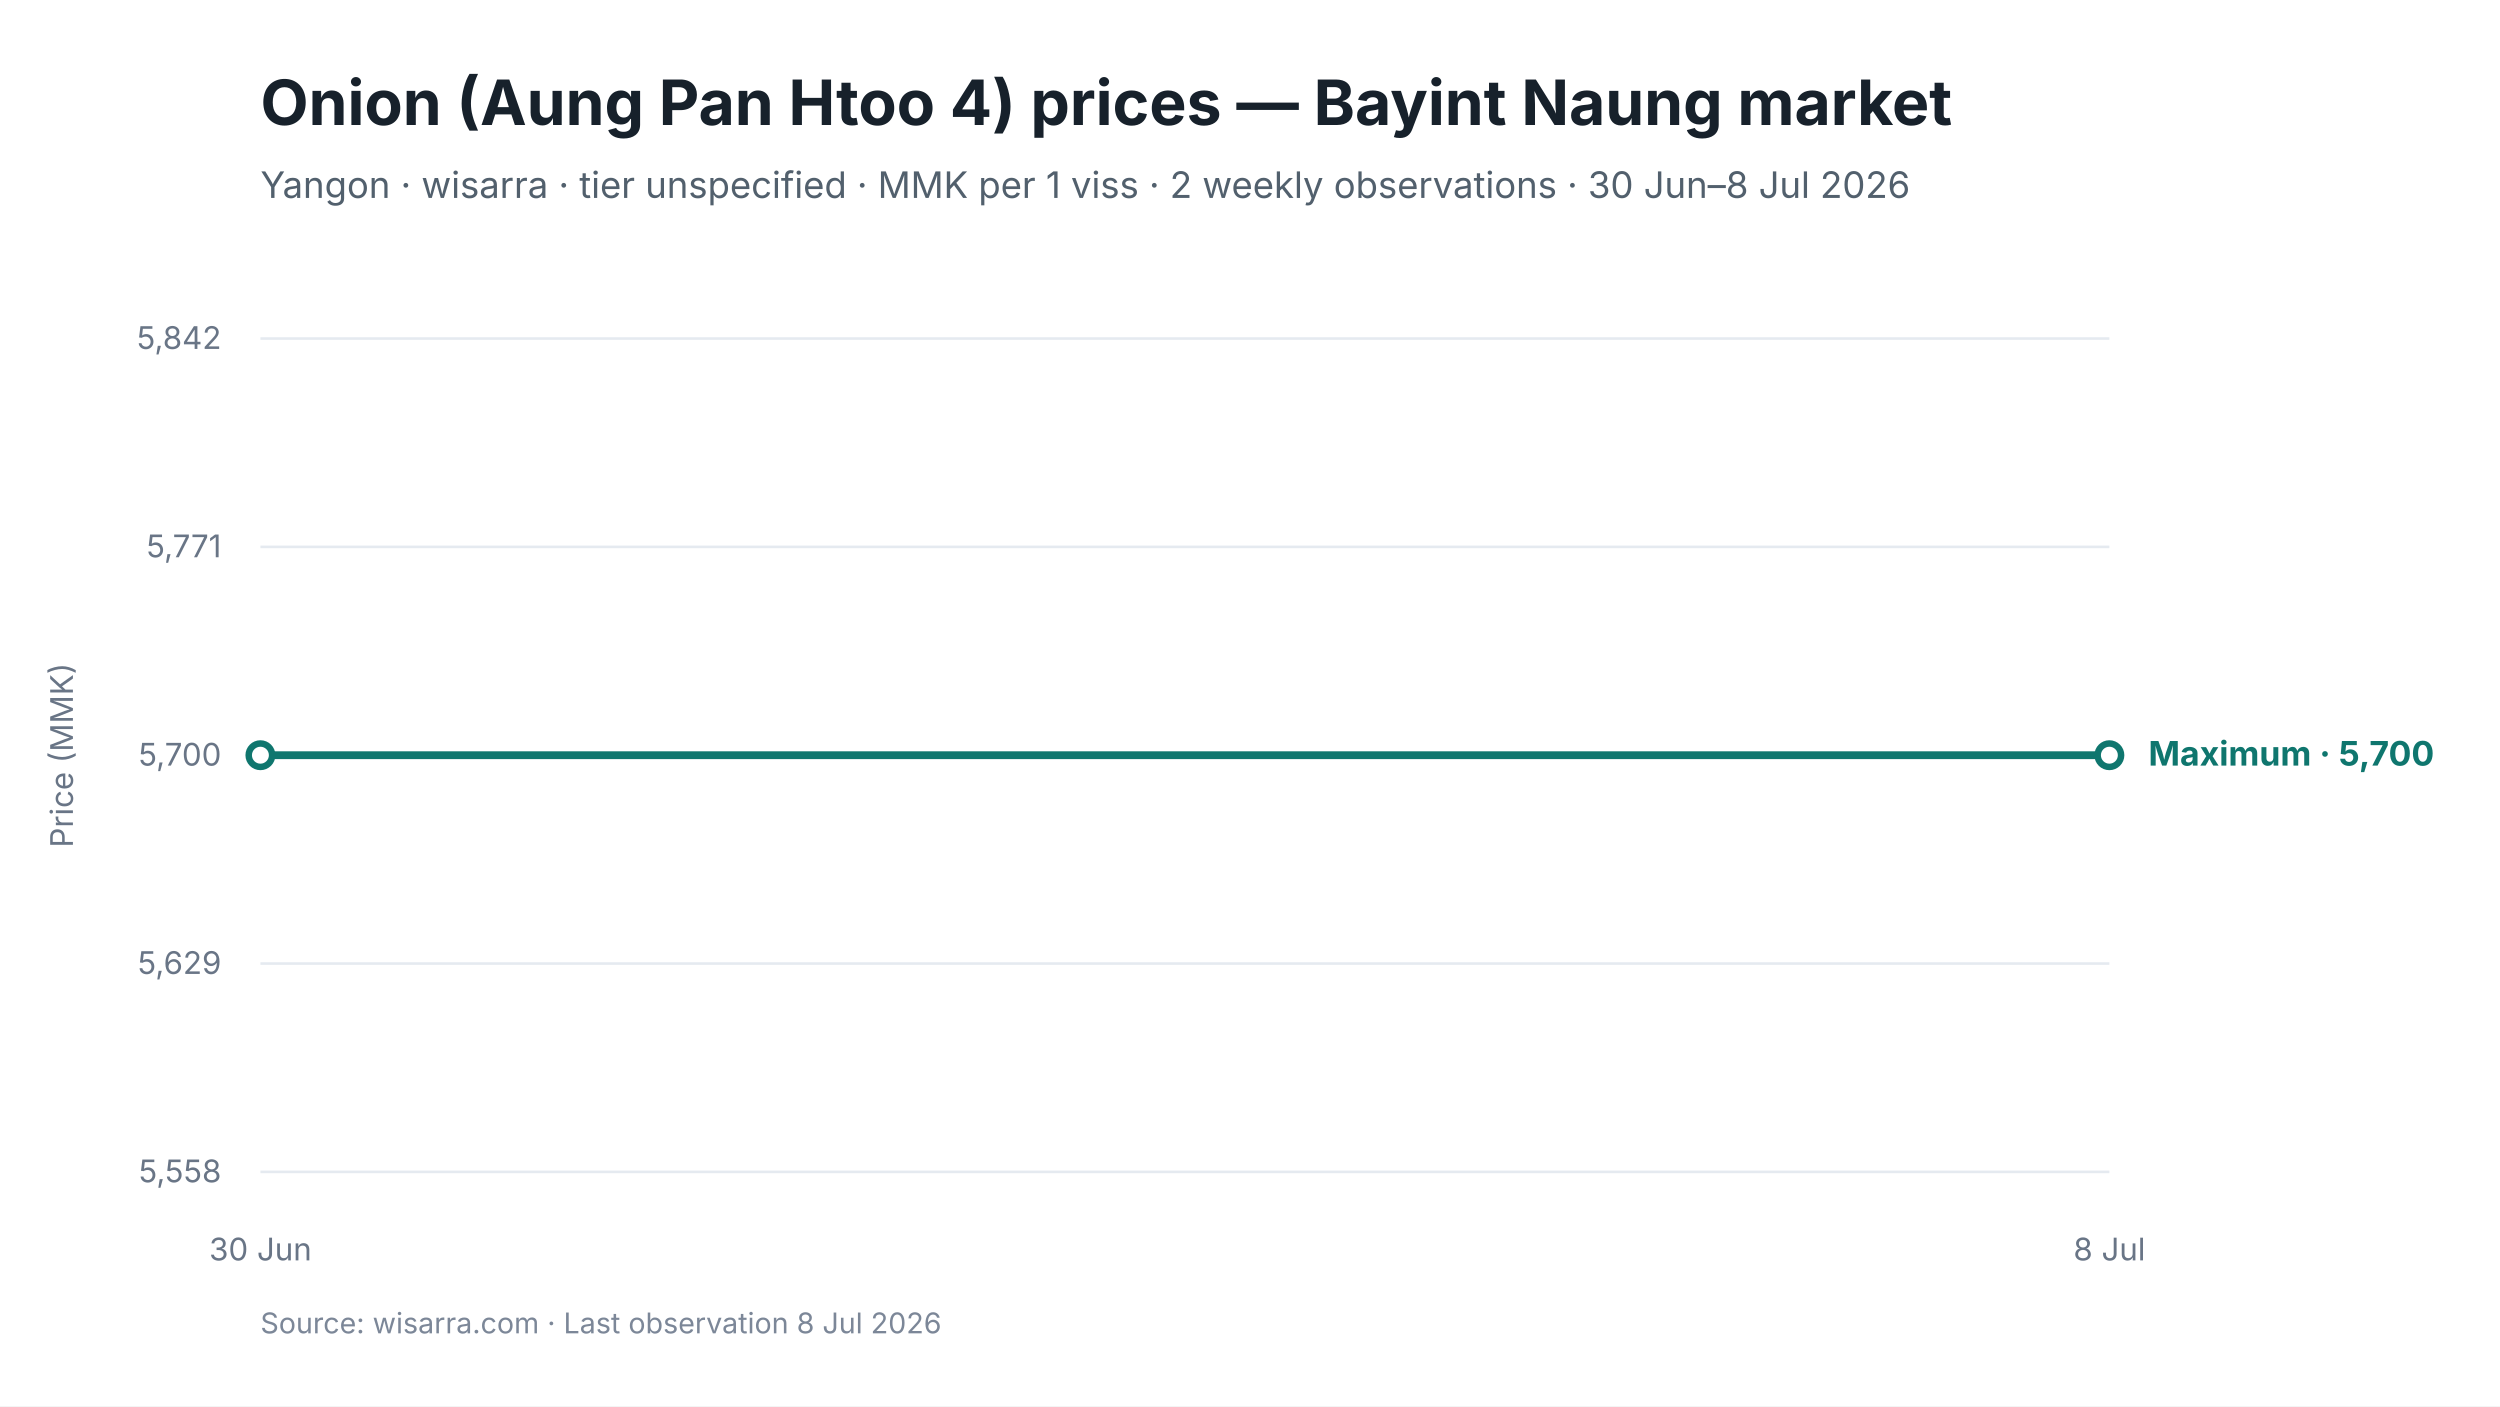
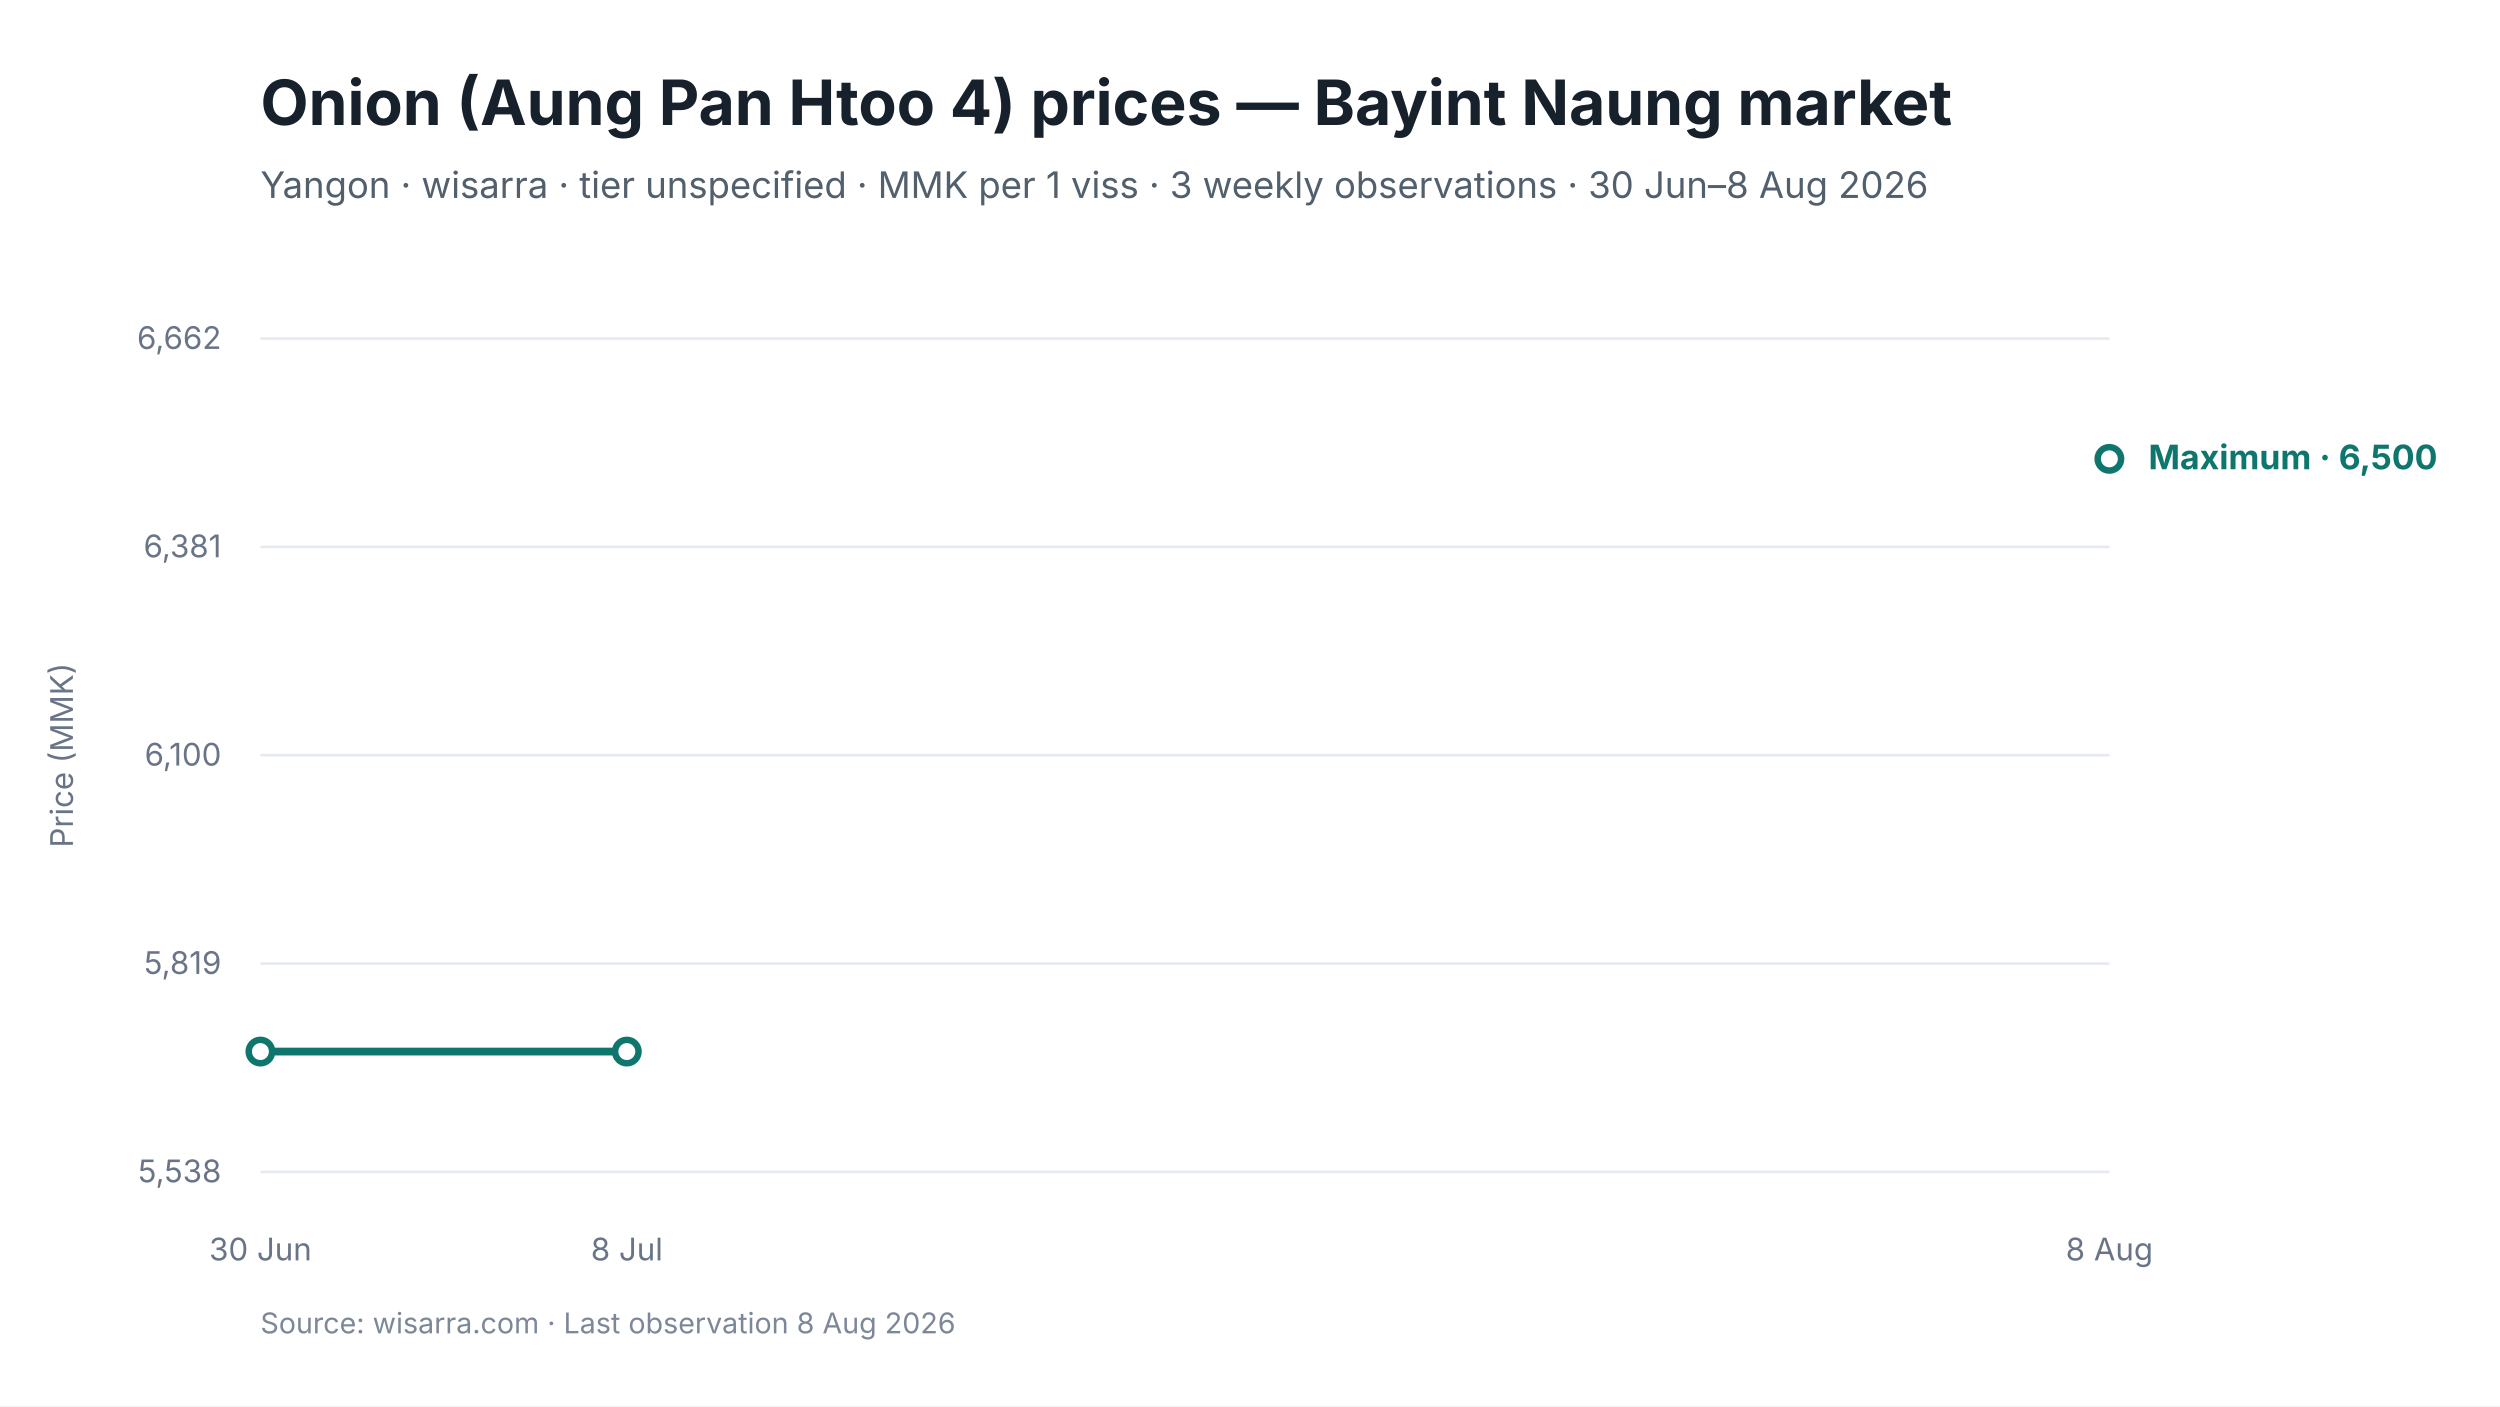
<svg xmlns="http://www.w3.org/2000/svg" viewBox="0 0 960 540" width="960" height="540" role="img" aria-labelledby="chart-title chart-desc">
  <style>
text { font-family: Inter, -apple-system, BlinkMacSystemFont, "Segoe UI", sans-serif; fill: #17212B; }
.chart-title { font-size: 24px; font-weight: 650; }
.subtitle { font-size: 14px; fill: #52606D; }
.axis { font-size: 12px; fill: #697586; }
.grid { stroke: #E5EAF0; stroke-width: 1; }
.range { fill: #D9F3F0; fill-opacity: 0.72; }
.maximum { stroke: #0F766E; stroke-width: 3; fill: none; }
.minimum { stroke: #64748B; stroke-width: 2.25; stroke-dasharray: 7 5; fill: none; }
.modal { stroke: #2563EB; stroke-width: 3; fill: none; }
.point-max { fill: #FFFFFF; stroke: #0F766E; stroke-width: 2.5; }
.point-min { fill: #FFFFFF; stroke: #64748B; stroke-width: 2; }
.point-modal { fill: #FFFFFF; stroke: #2563EB; stroke-width: 2.5; }
.direct-label { font-size: 13px; font-weight: 650; }
.maximum-label { fill: #0F766E; }
.minimum-label { fill: #52606D; }
.combined-label { fill: #334155; }
.modal-label { fill: #1D4ED8; }
.source { font-size: 11px; fill: #7C8798; }
</style>
  <rect width="960" height="540" fill="#FFFFFF" />
  <text id="chart-title" x="100" y="48" class="chart-title">Onion (Aung Pan Htoo 4) prices — Bayint Naung market</text>
-   <text x="100" y="76" class="subtitle">Yangon · wisarra · tier unspecified · MMK per 1 viss · 2 weekly observations · 30 Jun–8 Jul 2026</text>
+   <text x="100" y="76" class="subtitle">Yangon · wisarra · tier unspecified · MMK per 1 viss · 3 weekly observations · 30 Jun–8 Aug 2026</text>
  <line x1="100" y1="130.0" x2="810" y2="130.0" class="grid" />
-   <text x="85" y="134.0" text-anchor="end" class="axis">5,842</text>
+   <text x="85" y="134.0" text-anchor="end" class="axis">6,662</text>
  <line x1="100" y1="210.0" x2="810" y2="210.0" class="grid" />
-   <text x="85" y="214.0" text-anchor="end" class="axis">5,771</text>
+   <text x="85" y="214.0" text-anchor="end" class="axis">6,381</text>
  <line x1="100" y1="290.0" x2="810" y2="290.0" class="grid" />
-   <text x="85" y="294.0" text-anchor="end" class="axis">5,700</text>
+   <text x="85" y="294.0" text-anchor="end" class="axis">6,100</text>
  <line x1="100" y1="370.0" x2="810" y2="370.0" class="grid" />
-   <text x="85" y="374.0" text-anchor="end" class="axis">5,629</text>
+   <text x="85" y="374.0" text-anchor="end" class="axis">5,819</text>
  <line x1="100" y1="450.0" x2="810" y2="450.0" class="grid" />
-   <text x="85" y="454.0" text-anchor="end" class="axis">5,558</text>
-   <path d="M 100.0 290.0 L 810.0 290.0" class="maximum" />
-   <circle cx="100.0" cy="290.0" r="4.5" class="point-max" />
-   <circle cx="810.0" cy="290.0" r="4.5" class="point-max" />
+   <text x="85" y="454.0" text-anchor="end" class="axis">5,538</text>
+   <path d="M 100.0 403.8 L 240.7 403.8" class="maximum" />
+   <circle cx="100.0" cy="403.8" r="4.5" class="point-max" />
+   <circle cx="240.7" cy="403.8" r="4.5" class="point-max" />
+   <circle cx="810.0" cy="176.2" r="4.5" class="point-max" />
  <text x="100.0" y="484" text-anchor="middle" class="axis">30 Jun</text>
-   <text x="810.0" y="484" text-anchor="middle" class="axis">8 Jul</text>
-   <text x="825.0" y="294.0" class="direct-label maximum-label">Maximum · 5,700</text>
+   <text x="240.7" y="484" text-anchor="middle" class="axis">8 Jul</text>
+   <text x="810.0" y="484" text-anchor="middle" class="axis">8 Aug</text>
+   <text x="825.0" y="180.2" class="direct-label maximum-label">Maximum · 6,500</text>
  <text x="28" y="290.0" text-anchor="middle" class="axis" transform="rotate(-90 28 290.0)">Price (MMK)</text>
-   <text x="100" y="512" class="source">Source: wisarra.com · Last observation 8 Jul 2026</text>
+   <text x="100" y="512" class="source">Source: wisarra.com · Last observation 8 Aug 2026</text>
</svg>
